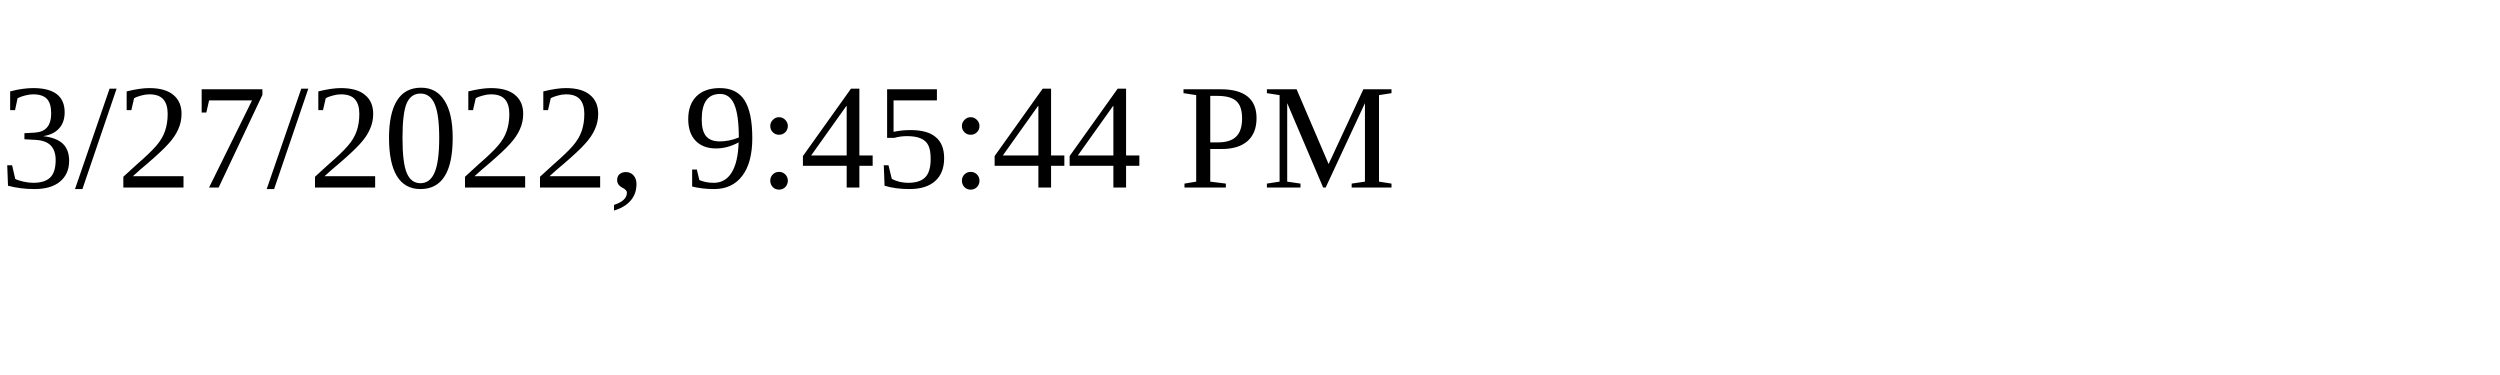
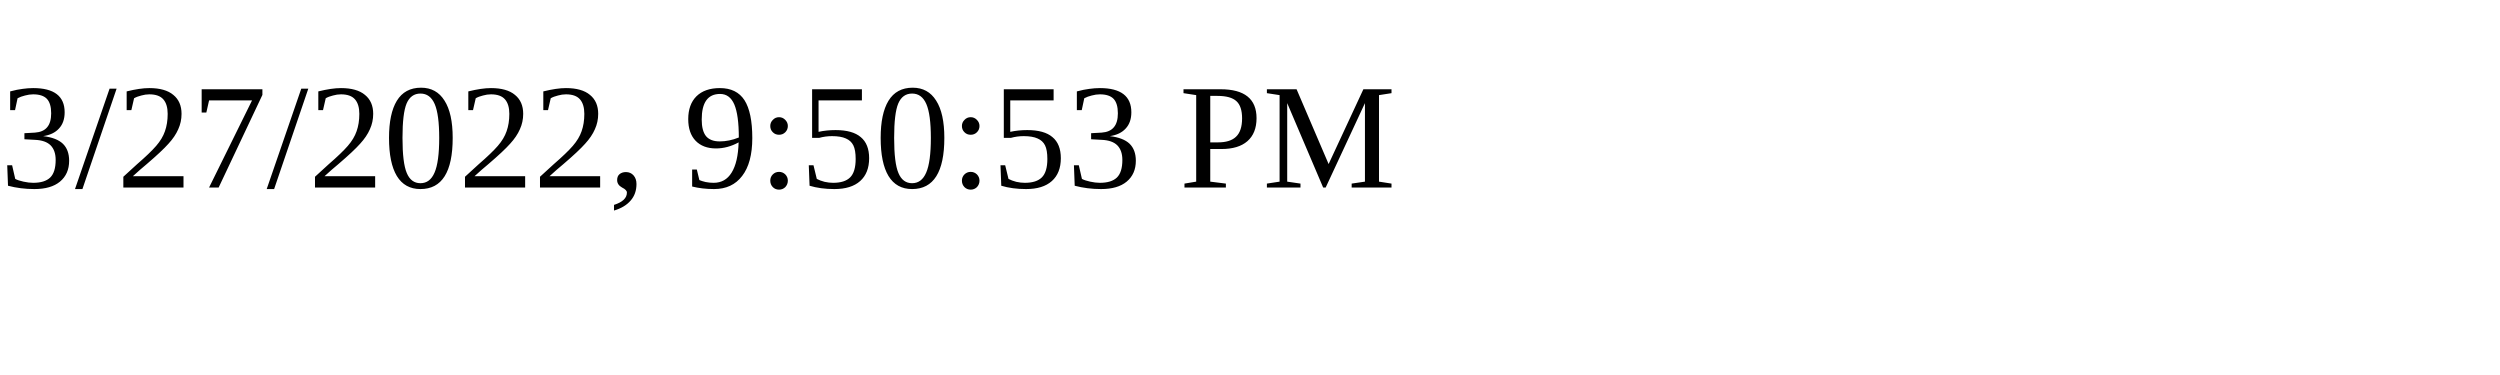
<svg xmlns="http://www.w3.org/2000/svg" height="30" width="200">
-   <text x="0" y="15">3/27/2022, 9:45:44 PM</text>
+   <text x="0" y="15">3/27/2022, 9:50:53 PM</text>
</svg>
